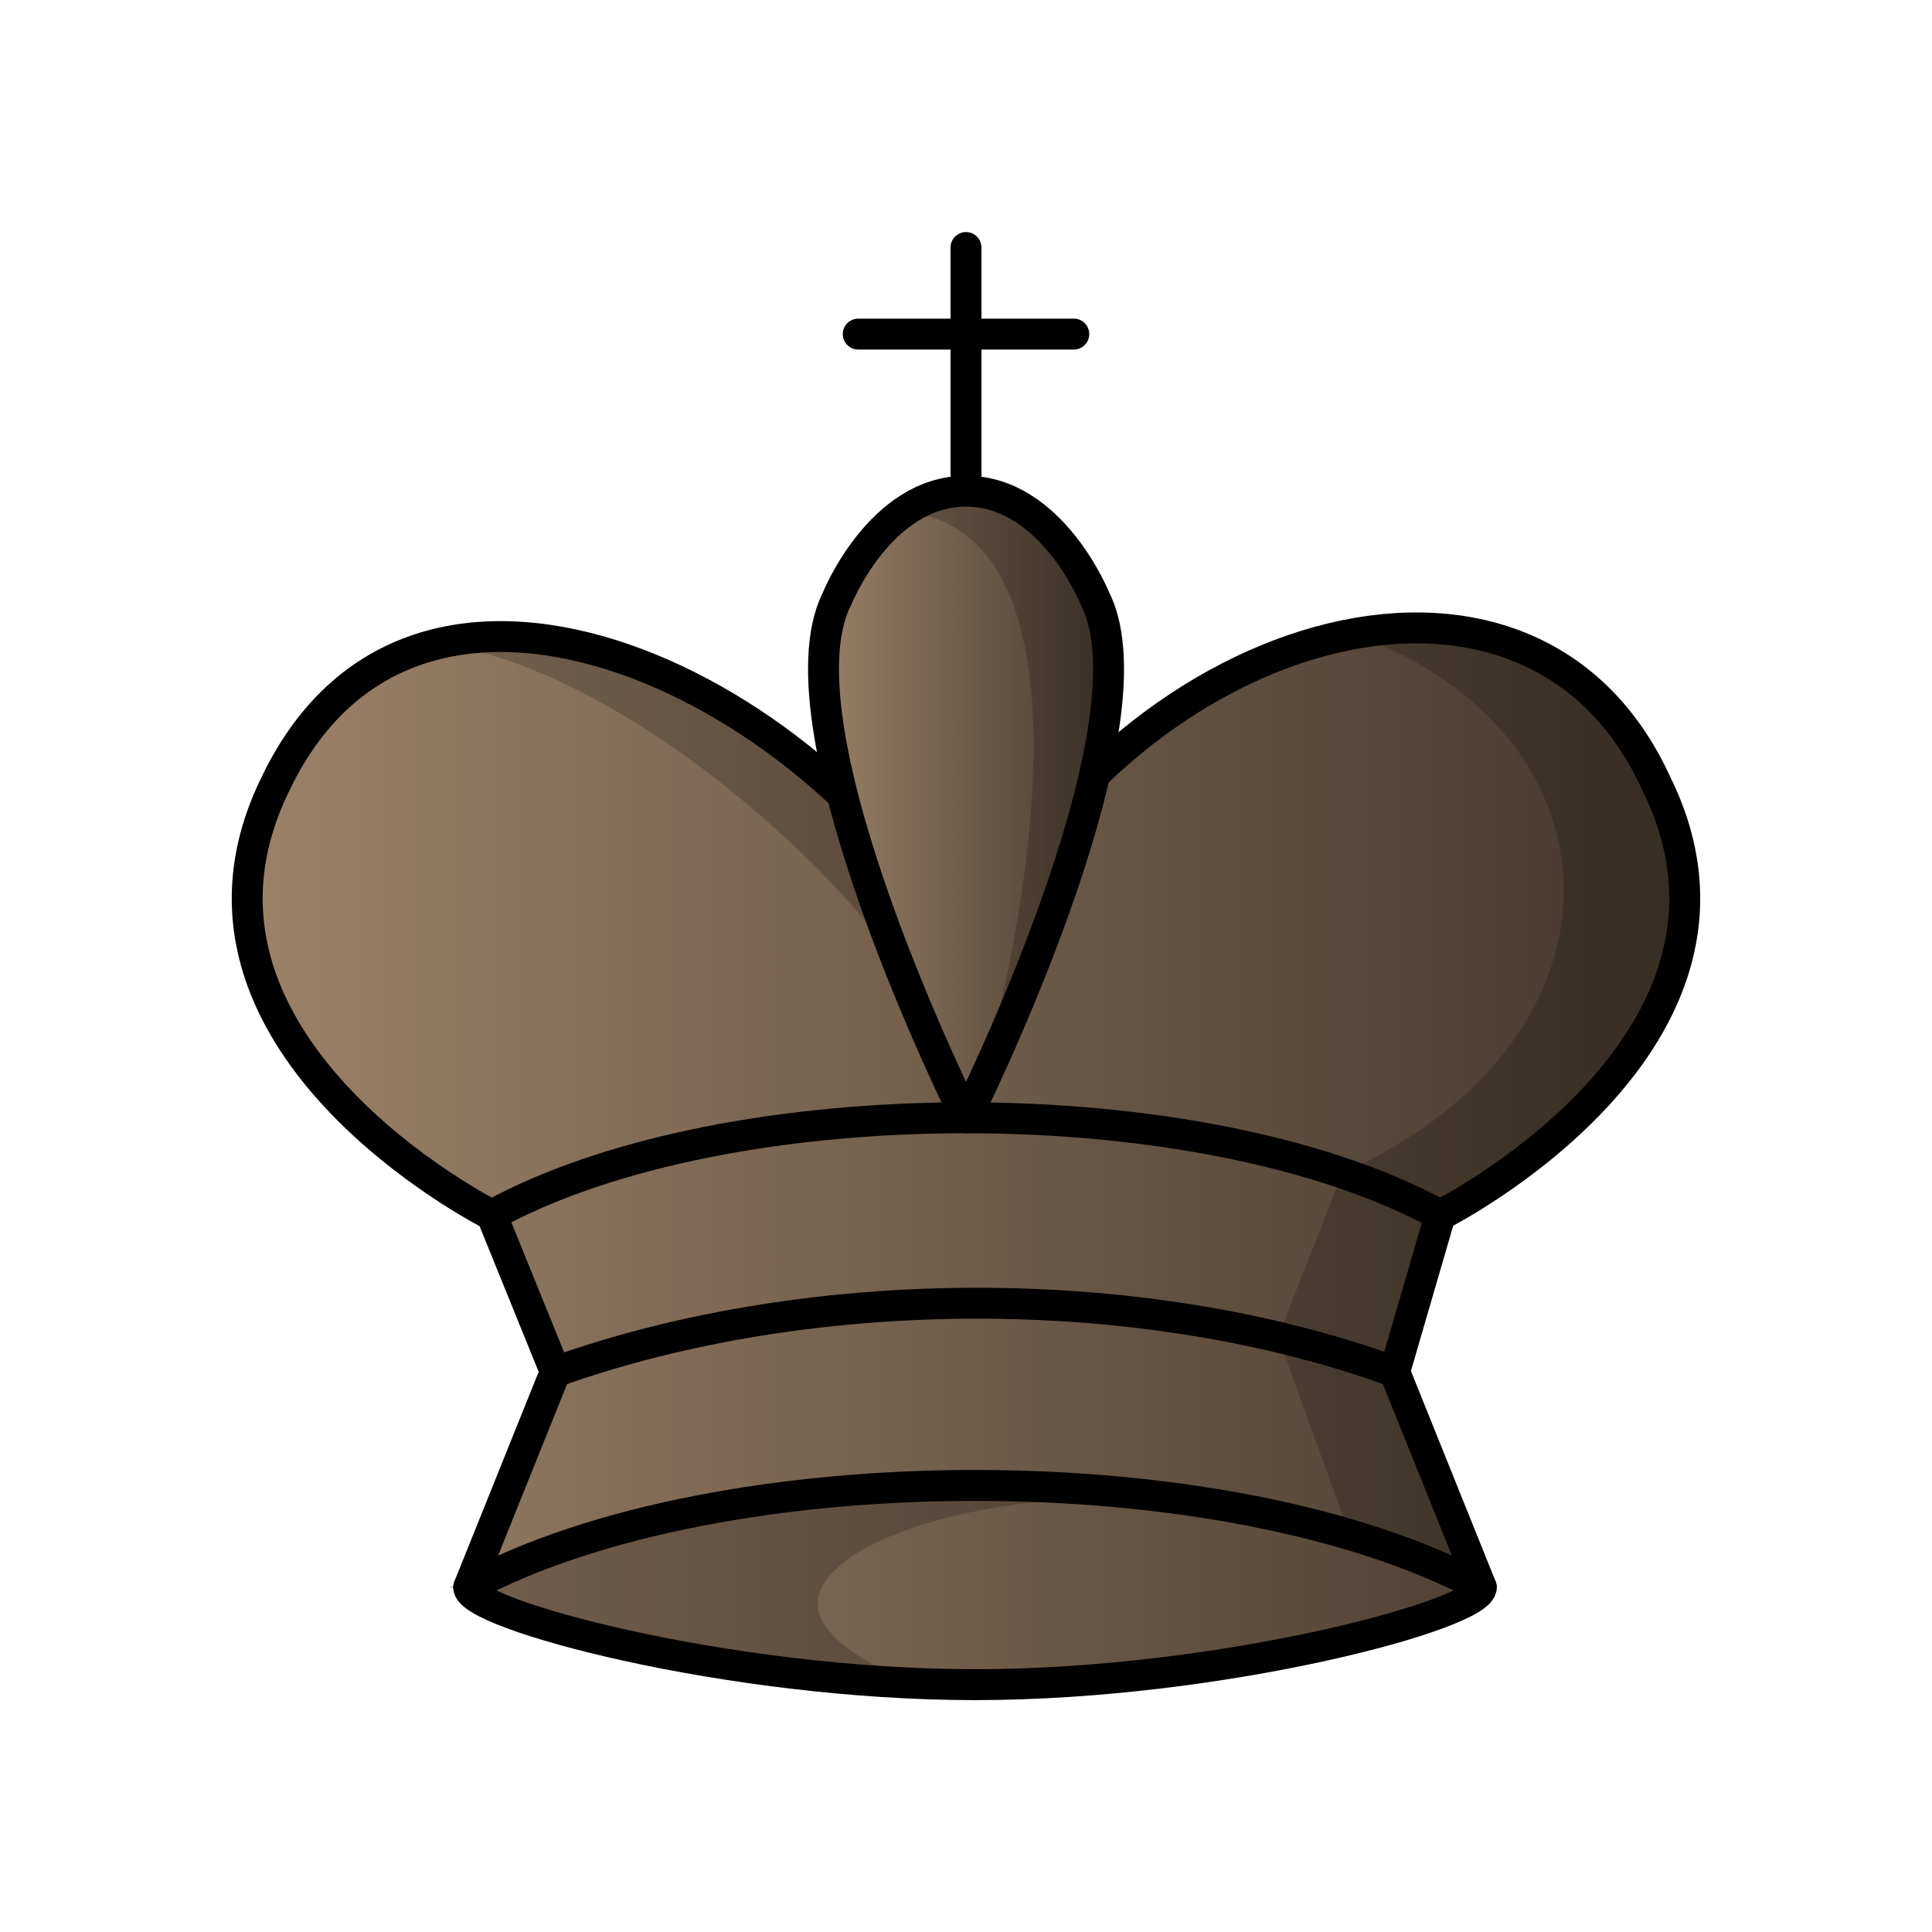
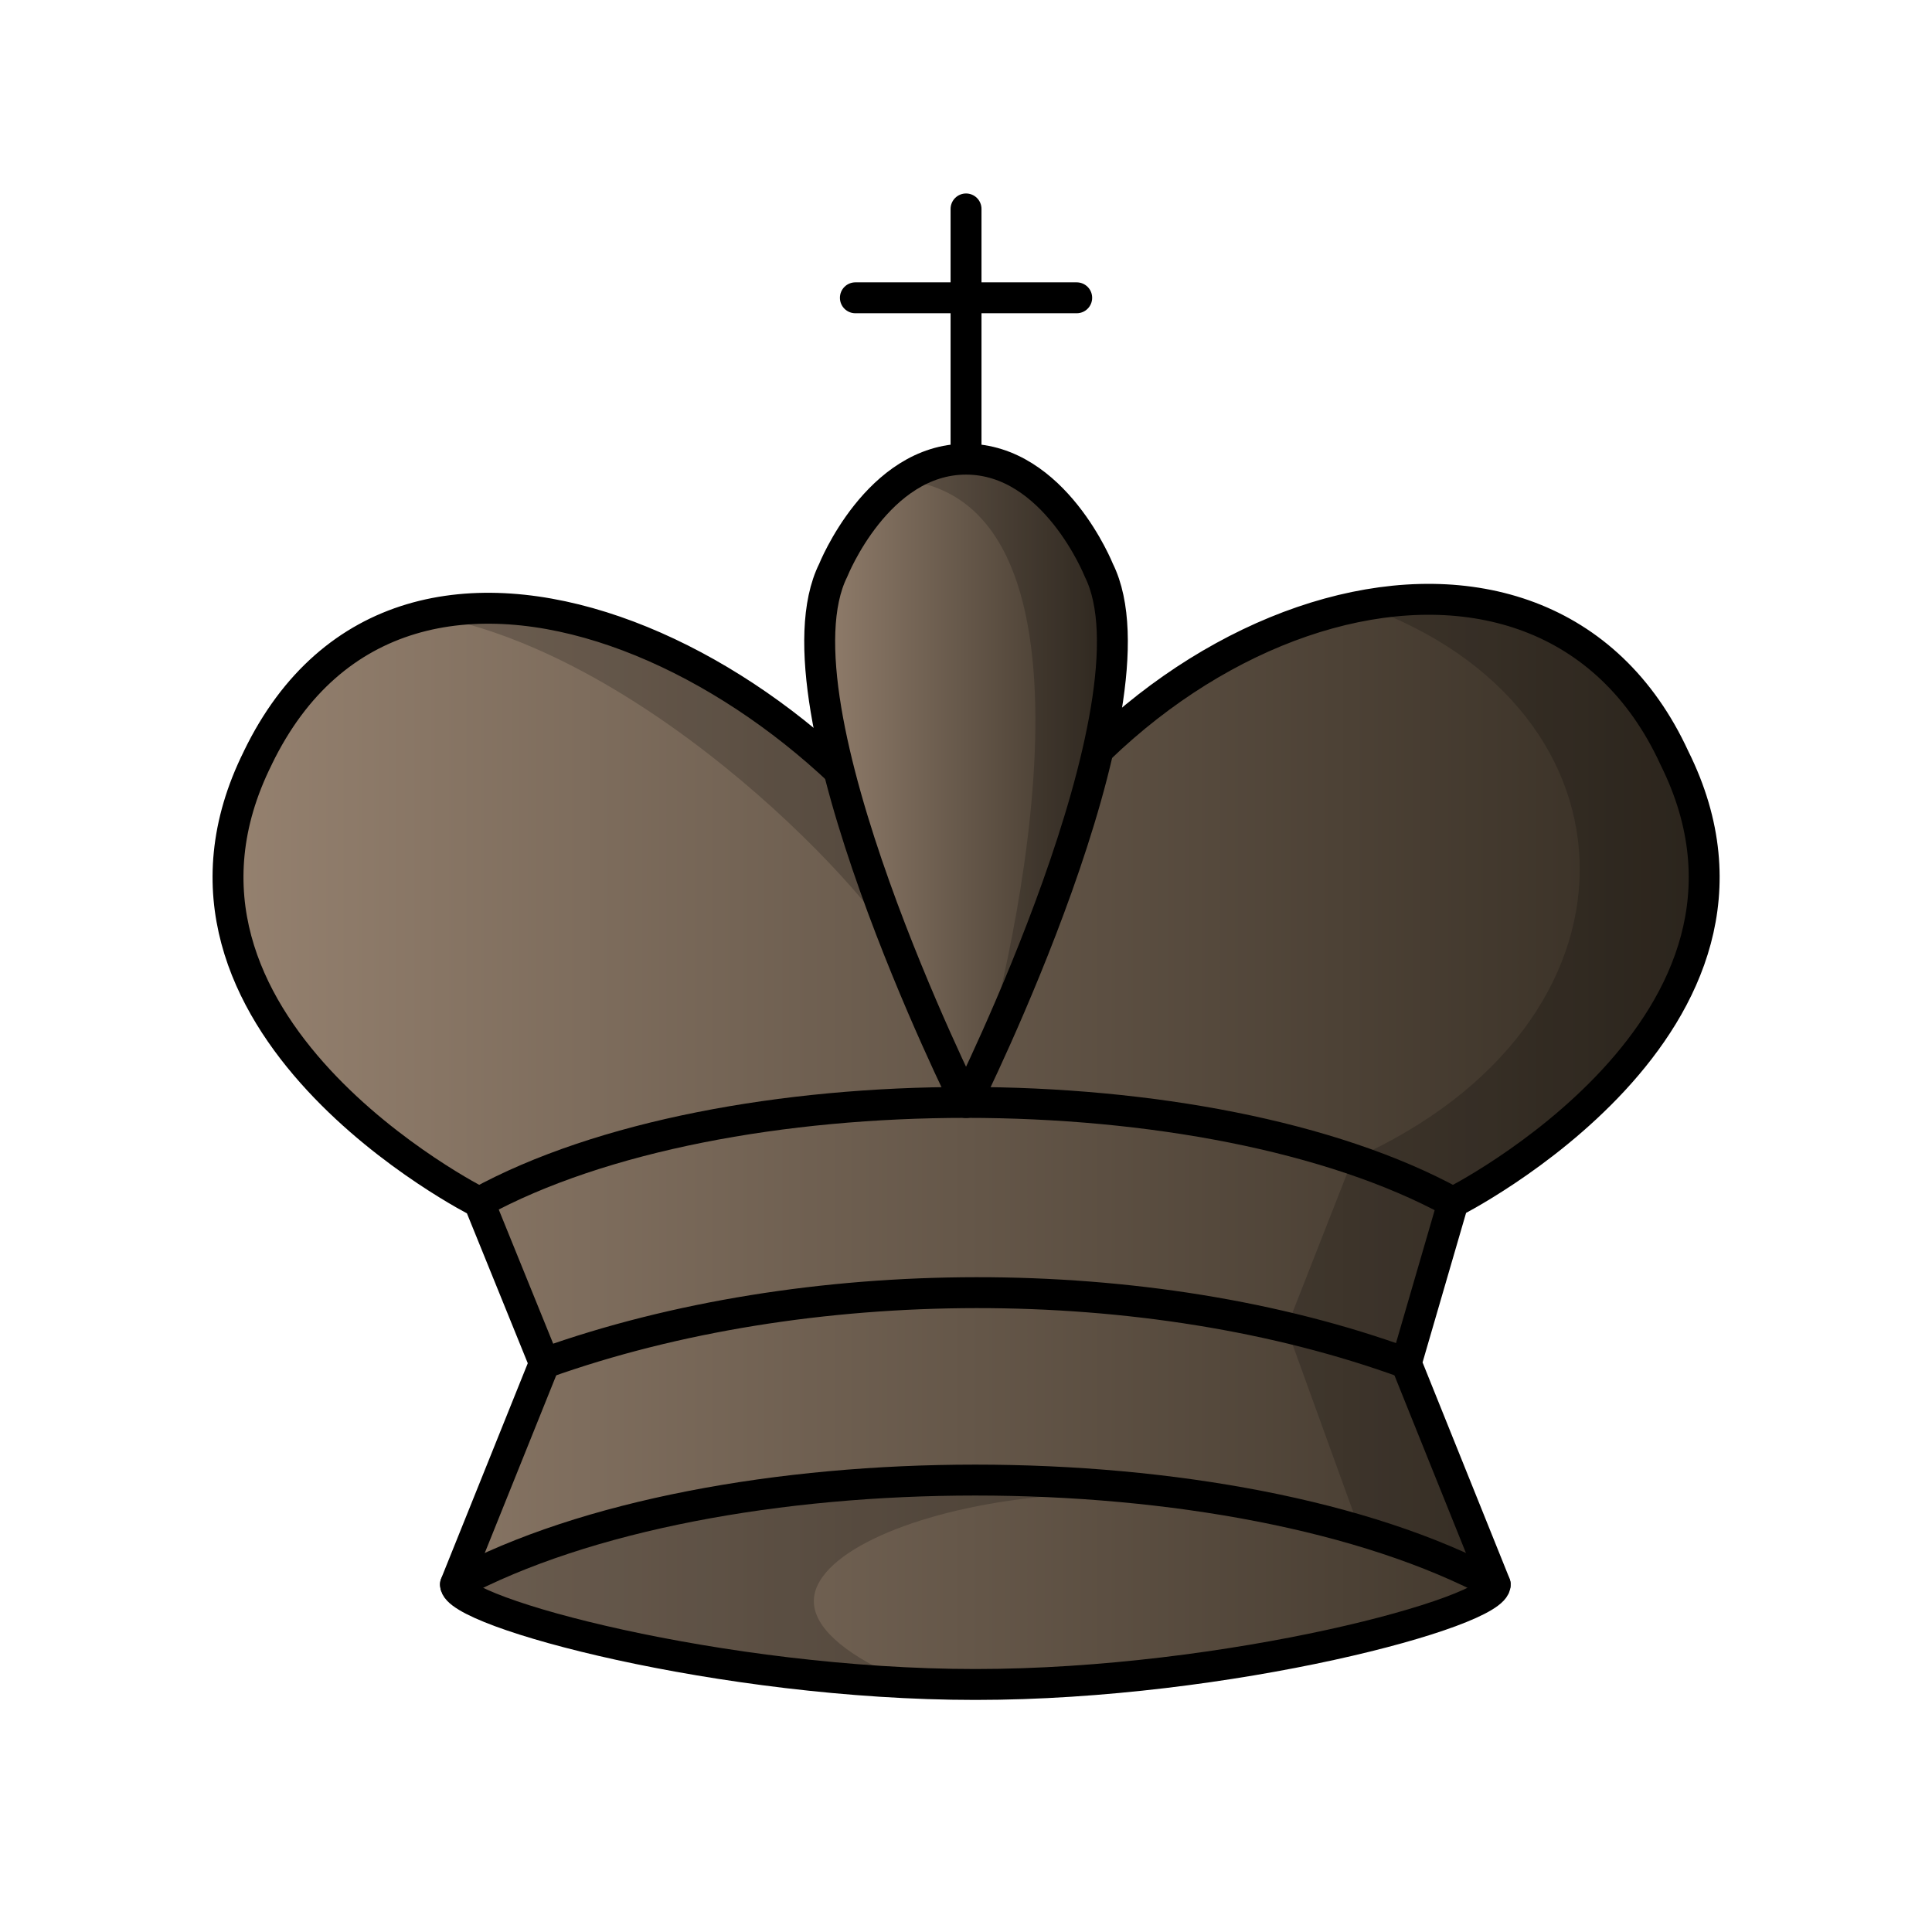
<svg xmlns="http://www.w3.org/2000/svg" xmlns:xlink="http://www.w3.org/1999/xlink" width="50mm" height="50mm" clip-rule="evenodd" fill-rule="evenodd" image-rendering="optimizeQuality" shape-rendering="geometricPrecision" text-rendering="geometricPrecision" version="1.1" viewBox="0 0 50 50">
  <defs>
-     <linearGradient id="linearGradient3115" x1="-66.027" x2="-28.022" y1="319.14" y2="319.14" gradientTransform="matrix(.99986 0 0 1.0001 72.018 -289.26)" gradientUnits="userSpaceOnUse" xlink:href="#linearGradient3263" />
-     <linearGradient id="linearGradient3263">
-       <stop stop-color="#9d8269" offset="0" />
-       <stop stop-color="#42372b" offset="1" />
+     <linearGradient id="linearGradient3115-8" x1="-66.027" x2="-28.022" y1="319.14" y2="319.14" gradientTransform="matrix(1.0267,0,0,1.027,73.282,-298.2)" gradientUnits="userSpaceOnUse" xlink:href="#linearGradient4563" />
+     <linearGradient id="linearGradient4563" x1="-15.796" x2="15.796" y1="316.7" y2="316.7" gradientTransform="matrix(1.0125 0 0 .9819 -59.002 -94.528)" gradientUnits="userSpaceOnUse">
+       <stop stop-color="#968270" offset="0" />
+       <stop stop-color="#342c22" offset="1" />
    </linearGradient>
-     <linearGradient id="linearGradient3271" x1="-51.119" x2="-42.93" y1="306.88" y2="306.88" gradientTransform="matrix(.99986 0 0 1.0001 72.018 -289.26)" gradientUnits="userSpaceOnUse" xlink:href="#linearGradient3263" />
+     <linearGradient id="linearGradient3271-1" x1="-51.119" x2="-42.93" y1="306.88" y2="306.88" gradientTransform="matrix(1.0267,0,0,1.027,73.282,-298.2)" gradientUnits="userSpaceOnUse" xlink:href="#linearGradient4563" />
  </defs>
-   <path d="m7.149 20.247c-3.347 6.719 5.576 11.199 5.578 11.2l1.645 4.055-2.241 5.574c-0.043 0.701 6.727 2.523 13.102 2.523 6.375 0 13.145-1.823 13.102-2.523l-2.243-5.574 1.18-4.055s8.925-4.48 5.578-11.2c-3.347-7.28-13.946-3.92-17.851 4.48-3.509-6.797-14.132-12.169-17.851-4.48z" fill="url(#linearGradient3115)" fill-rule="evenodd" stroke="#000" stroke-linecap="round" stroke-linejoin="round" stroke-width=".8" />
+   <path d="m6.672 19.615c-3.436 6.9 5.726 11.5 5.728 11.501l1.69 4.164-2.302 5.723c-0.044 0.72 6.907 2.591 13.454 2.591s13.498-1.871 13.454-2.591l-2.303-5.723 1.212-4.164s9.165-4.601 5.728-11.501c-3.437-7.476-14.32-4.025-18.331 4.601-3.603-6.979-14.511-12.497-18.331-4.601z" fill="url(#linearGradient3115-8)" fill-rule="evenodd" stroke="#000" stroke-linecap="round" stroke-linejoin="round" stroke-width=".8" />
  <g fill="none" stroke="#000" stroke-linecap="round" stroke-linejoin="round" stroke-width=".8">
-     <path d="m12.131 41.076c6.551-3.511 19.653-3.511 26.204 0" />
-     <path d="m14.372 35.503c6.583-2.353 15.2-2.382 21.72 0" />
-     <path d="m12.727 31.448c6.136-3.36 18.409-3.36 24.545 0" />
+     <path d="m11.788 41.008c6.727-3.605 20.18-3.605 26.907 0" />
+     <path d="m14.089 35.277c6.759-2.416 15.608-2.446 22.303 0" />
+     <path d="m12.4 31.118c6.301-3.45 18.903-3.45 25.204 0" />
  </g>
-   <g>
-     <path d="m25 12.712v-6.306m-2.789 2.24h5.579m-2.789 20.282s5.021-10.056 3.347-13.416c0 0-1.116-2.8-3.347-2.8-2.231 0-3.347 2.8-3.347 2.8-1.674 3.36 3.347 13.416 3.347 13.416" fill="url(#linearGradient3271)" fill-rule="evenodd" stroke="#000" stroke-linecap="round" stroke-linejoin="round" stroke-width=".8" />
-     <path d="m12.131 41.076s13.337 3.451 11.112 2.468c-5.97-2.638 1.431-5.492 7.136-4.771-7.263-0.833-11.369 0.489-18.248 2.303z" opacity=".2" stroke="#000" stroke-width=".265px" />
-     <path d="m25 12.712c-0.615 0-1.142 0.216-1.587 0.525 5.411 0.576 2.842 11.942 1.87 15.105 1.233-1.012 2.729-7.386 3.045-8.297 0.02-0.783 0.279-4.01 0.019-4.533 0 0-1.116-2.8-3.347-2.8zm11.412 3.542c-0.458 0.013-0.924 0.067-1.393 0.153 7.217 2.583 7.403 10.534-0.276 13.949l-1.667 4.247 1.852 5.111 3.407 1.362-2.242-5.574 1.181-4.055s8.925-4.48 5.578-11.2c-1.312-2.854-3.739-4.073-6.44-3.993zm-23.6 0.222c-0.472 9e-3 -0.934 0.064-1.381 0.165 5.642 0.987 11.421 7.21 12.066 8.776-0.234-0.922-2.187-4.532-2.248-5.343-1.292-1.678-6.52-3.922-8.437-3.598z" fill-rule="evenodd" opacity=".2" />
-   </g>
+   <path d="m25.001 11.882v-6.475m-2.864 2.3h5.728m-2.864 20.827s5.155-10.325 3.437-13.776c0 0-1.146-2.875-3.437-2.875-2.291 0-3.437 2.875-3.437 2.875-1.718 3.45 3.437 13.776 3.437 13.776" fill="url(#linearGradient3271-1)" fill-rule="evenodd" stroke="#000" stroke-linecap="round" stroke-linejoin="round" stroke-width=".8" />
+   <path d="m11.788 41.008s13.695 3.544 11.411 2.534c-6.13-2.709 1.469-5.64 7.327-4.899-7.458-0.855-11.675 0.502-18.737 2.365z" opacity=".2" stroke="#000" stroke-width=".265px" />
+   <path d="m25.001 11.882c-0.631 0-1.173 0.222-1.63 0.539 5.556 0.591 2.918 12.263 1.92 15.511 1.266-1.039 2.803-7.585 3.127-8.52 0.02-0.804 0.287-4.118 0.02-4.655 0 0-1.146-2.875-3.437-2.875zm11.718 3.638c-0.47 0.014-0.948 0.069-1.43 0.158 7.411 2.652 7.602 10.817-0.283 14.325l-1.711 4.361 1.901 5.248 3.498 1.398-2.303-5.724 1.212-4.164s9.165-4.601 5.728-11.501c-1.347-2.931-3.839-4.182-6.612-4.1zm-24.234 0.228c-0.485 0.009-0.959 0.066-1.418 0.169 5.793 1.014 11.727 7.404 12.389 9.012-0.24-0.947-2.245-4.654-2.308-5.487-1.326-1.723-6.695-4.027-8.663-3.694z" fill-rule="evenodd" opacity=".2" stroke-width="1" />
</svg>
